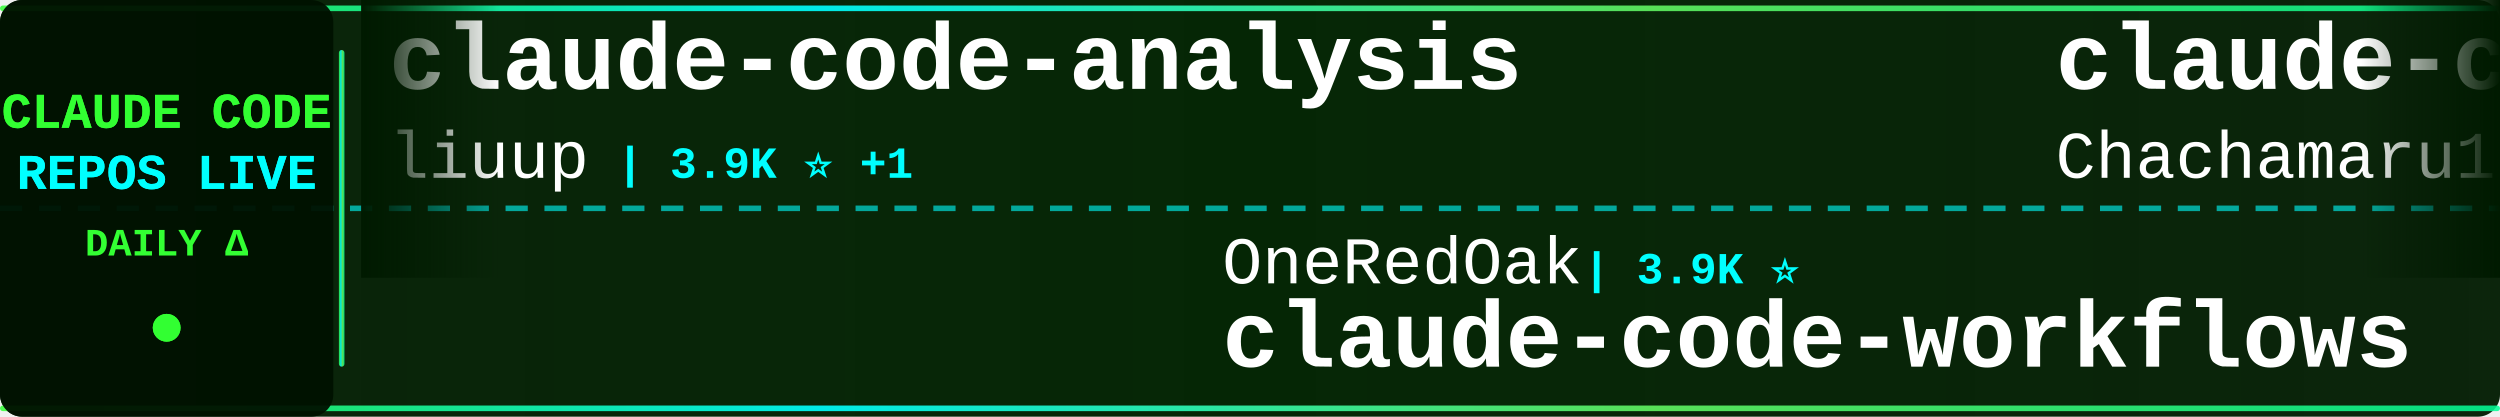
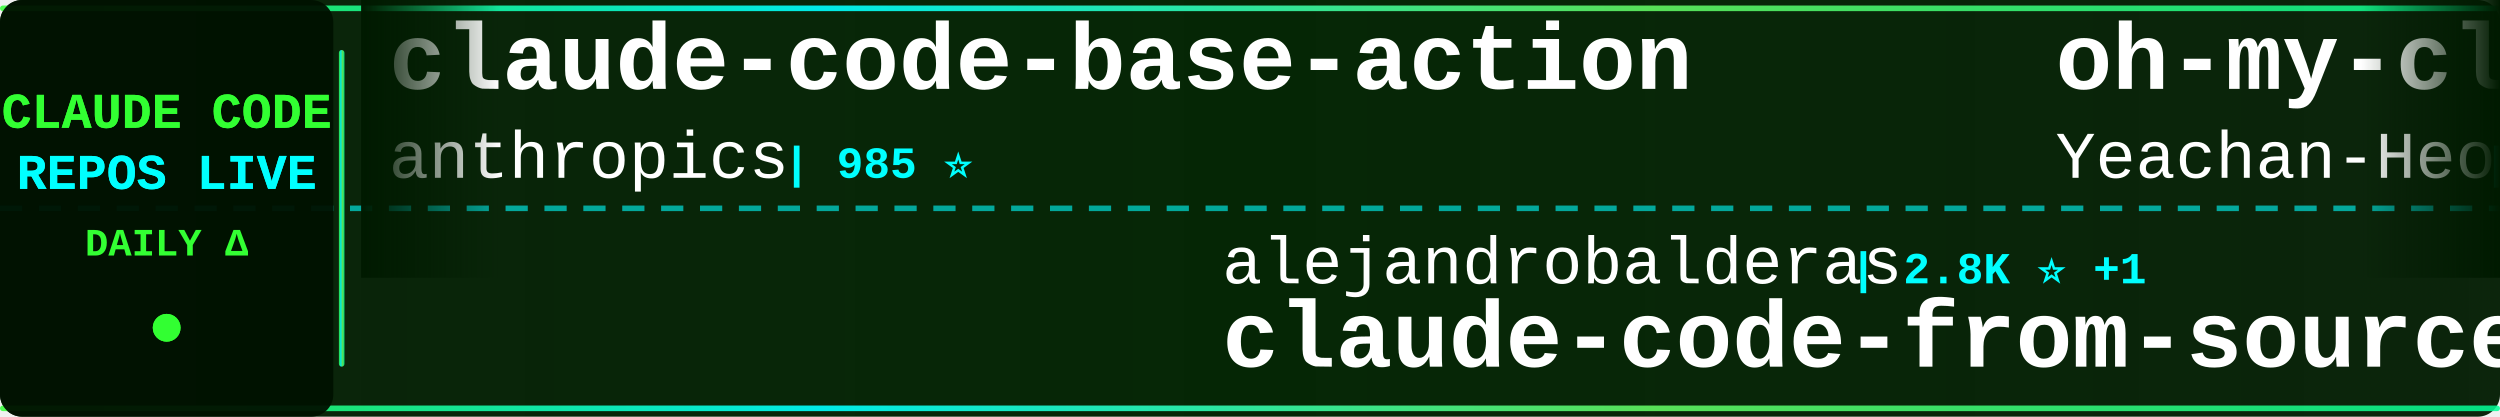
<svg xmlns="http://www.w3.org/2000/svg" width="900" height="150">
  <defs>
    <linearGradient id="tickerBg" x1="0%" y1="0%" x2="100%" y2="0%">
      <stop offset="0%" style="stop-color:#001a00;stop-opacity:0.95" />
      <stop offset="50%" style="stop-color:#002200;stop-opacity:0.98" />
      <stop offset="100%" style="stop-color:#001a00;stop-opacity:0.95" />
    </linearGradient>
    <linearGradient id="borderGrad" x1="0%" y1="0%" x2="100%" y2="0%">
      <stop offset="0%" style="stop-color:#33ff33;stop-opacity:0.85">
        <animate attributeName="stop-opacity" values="0.85;1;0.85" dur="2s" repeatCount="indefinite" />
      </stop>
      <stop offset="33%" style="stop-color:#00ffff;stop-opacity:0.9">
        <animate attributeName="stop-opacity" values="0.9;1;0.9" dur="2.2s" repeatCount="indefinite" />
      </stop>
      <stop offset="66%" style="stop-color:#66ff66;stop-opacity:0.85">
        <animate attributeName="stop-opacity" values="0.85;1;0.85" dur="1.8s" repeatCount="indefinite" />
      </stop>
      <stop offset="100%" style="stop-color:#00ff99;stop-opacity:0.85">
        <animate attributeName="stop-opacity" values="0.85;1;0.85" dur="2s" repeatCount="indefinite" />
      </stop>
    </linearGradient>
    <filter id="textGlow">
      <feGaussianBlur stdDeviation="0.1" result="coloredBlur" />
      <feMerge>
        <feMergeNode in="coloredBlur" />
        <feMergeNode in="SourceGraphic" />
      </feMerge>
    </filter>
    <filter id="metricGlow">
      <feGaussianBlur stdDeviation="0.2" result="coloredBlur" />
      <feMerge>
        <feMergeNode in="coloredBlur" />
        <feMergeNode in="SourceGraphic" />
      </feMerge>
    </filter>
    <linearGradient id="leftFade" x1="0%" y1="0%" x2="100%" y2="0%">
      <stop offset="0%" style="stop-color:#001a00;stop-opacity:1" />
      <stop offset="100%" style="stop-color:#001a00;stop-opacity:0" />
    </linearGradient>
    <linearGradient id="rightFade" x1="0%" y1="0%" x2="100%" y2="0%">
      <stop offset="0%" style="stop-color:#001a00;stop-opacity:0" />
      <stop offset="100%" style="stop-color:#001a00;stop-opacity:1" />
    </linearGradient>
  </defs>
  <rect width="900" height="150" fill="url(#tickerBg)" rx="8" />
  <rect x="0" y="2" width="900" height="2" fill="url(#borderGrad)" rx="1" />
  <rect x="0" y="146" width="900" height="2" fill="url(#borderGrad)" rx="1" />
  <line x1="0" y1="75" x2="900" y2="75" stroke="#00ffff" stroke-width="2" stroke-dasharray="8 6" opacity="0.6" />
  <rect x="0" y="0" width="120" height="150" fill="#001100" opacity="0.95" rx="8" />
  <text x="60" y="46" font-family="'Courier New', monospace" font-size="18" font-weight="bold" fill="#33ff33" text-anchor="middle" filter="url(#textGlow)">
    CLAUDE CODE
  </text>
  <text x="60" y="68" font-family="'Courier New', monospace" font-size="18" font-weight="bold" fill="#00ffff" text-anchor="middle" filter="url(#textGlow)">
    REPOS LIVE
  </text>
  <text x="60" y="92" font-family="'Courier New', monospace" font-size="14" font-weight="bold" fill="#33ff33" text-anchor="middle">
    DAILY Δ
  </text>
  <circle cx="60" cy="118" r="5" fill="#33ff33" filter="url(#metricGlow)">
    <animate attributeName="r" values="4;6;4" dur="1.5s" repeatCount="indefinite" />
    <animate attributeName="opacity" values="0.6;1;0.6" dur="1.5s" repeatCount="indefinite" />
  </circle>
  <rect x="122" y="18" width="2" height="114" fill="url(#borderGrad)" rx="1" />
  <clipPath id="tickerClip">
    <rect x="130" y="0" width="770" height="150" />
  </clipPath>
  <g clip-path="url(#tickerClip)">
    <g id="tickerItems">
      <animateTransform attributeName="transform" attributeType="XML" type="translate" from="0 0" to="-3000 0" dur="54s" repeatCount="indefinite" />
      <g transform="translate(0, 0)">
-         <text x="140" y="32" font-family="'Courier New', monospace" font-size="34" font-weight="bold" fill="#ffffff">claude-code-analysis</text>
-         <text x="140" y="64" font-family="'Courier New', monospace" font-size="24" font-weight="normal" fill="#ffffff" opacity="1.0">liuup</text>
-         <text x="222" y="64" font-family="'Courier New', monospace" font-size="16" font-weight="bold" fill="#00ffff"> | 3.9K ⭐ +1</text>
+         <text x="140" y="32" font-family="'Courier New', monospace" font-size="34" font-weight="bold" fill="#ffffff">claude-code-base-action</text>
+         <text x="140" y="64" font-family="'Courier New', monospace" font-size="24" font-weight="normal" fill="#ffffff" opacity="1.0">anthropics</text>
+         <text x="282" y="64" font-family="'Courier New', monospace" font-size="16" font-weight="bold" fill="#00ffff"> | 985 ⭐</text>
      </g>
      <g transform="translate(300, 0)">
-         <text x="140" y="102" font-family="'Courier New', monospace" font-size="24" font-weight="normal" fill="#ffffff" opacity="1.0">OneRedOak</text>
-         <text x="270" y="102" font-family="'Courier New', monospace" font-size="16" font-weight="bold" fill="#00ffff"> | 3.9K ⭐</text>
-         <text x="140" y="132" font-family="'Courier New', monospace" font-size="34" font-weight="bold" fill="#ffffff">claude-code-workflows</text>
+         <text x="140" y="102" font-family="'Courier New', monospace" font-size="24" font-weight="normal" fill="#ffffff" opacity="1.0">alejandrobalderas</text>
+         <text x="366" y="102" font-family="'Courier New', monospace" font-size="16" font-weight="bold" fill="#00ffff"> | 2.8K ⭐ +1</text>
+         <text x="140" y="132" font-family="'Courier New', monospace" font-size="34" font-weight="bold" fill="#ffffff">claude-code-from-source</text>
      </g>
      <g transform="translate(600, 0)">
-         <text x="140" y="32" font-family="'Courier New', monospace" font-size="34" font-weight="bold" fill="#ffffff">claude-code-harness</text>
-         <text x="140" y="64" font-family="'Courier New', monospace" font-size="24" font-weight="normal" fill="#ffffff" opacity="1.0">Chachamaru127</text>
-         <text x="318" y="64" font-family="'Courier New', monospace" font-size="16" font-weight="bold" fill="#00ffff"> | 3.1K ⭐ +1</text>
+         <text x="140" y="32" font-family="'Courier New', monospace" font-size="34" font-weight="bold" fill="#ffffff">oh-my-claudecode</text>
+         <text x="140" y="64" font-family="'Courier New', monospace" font-size="24" font-weight="normal" fill="#ffffff" opacity="1.0">Yeachan-Heo</text>
+         <text x="294" y="64" font-family="'Courier New', monospace" font-size="16" font-weight="bold" fill="#00ffff"> | 39.3K ⭐ +4</text>
      </g>
      <g transform="translate(900, 0)">
-         <text x="140" y="102" font-family="'Courier New', monospace" font-size="24" font-weight="normal" fill="#ffffff" opacity="1.0">Windy3f3f3f3f</text>
-         <text x="318" y="102" font-family="'Courier New', monospace" font-size="16" font-weight="bold" fill="#00ffff"> | 3.6K ⭐ +2</text>
-         <text x="140" y="132" font-family="'Courier New', monospace" font-size="34" font-weight="bold" fill="#ffffff">how-claude-code-works</text>
+         <text x="140" y="102" font-family="'Courier New', monospace" font-size="24" font-weight="normal" fill="#ffffff" opacity="1.0">pengchengneo</text>
+         <text x="306" y="102" font-family="'Courier New', monospace" font-size="16" font-weight="bold" fill="#00ffff"> | 1.8K ⭐ -2</text>
+         <text x="140" y="132" font-family="'Courier New', monospace" font-size="34" font-weight="bold" fill="#ffffff">Claude-Code</text>
      </g>
      <g transform="translate(1200, 0)">
-         <text x="140" y="32" font-family="'Courier New', monospace" font-size="34" font-weight="bold" fill="#ffffff">arcads-claude-code</text>
-         <text x="140" y="64" font-family="'Courier New', monospace" font-size="24" font-weight="normal" fill="#ffffff" opacity="1.0">krusemediallc</text>
-         <text x="318" y="64" font-family="'Courier New', monospace" font-size="16" font-weight="bold" fill="#00ffff"> | 1.5K ⭐ +1</text>
+         <text x="140" y="32" font-family="'Courier New', monospace" font-size="34" font-weight="bold" fill="#ffffff">claude-code-source-code-...</text>
+         <text x="140" y="64" font-family="'Courier New', monospace" font-size="24" font-weight="normal" fill="#ffffff" opacity="1.0">ghuntley</text>
+         <text x="258" y="64" font-family="'Courier New', monospace" font-size="16" font-weight="bold" fill="#00ffff"> | 992 ⭐</text>
      </g>
      <g transform="translate(1500, 0)">
-         <text x="140" y="102" font-family="'Courier New', monospace" font-size="24" font-weight="normal" fill="#ffffff" opacity="1.0">wanshuiyin</text>
-         <text x="282" y="102" font-family="'Courier New', monospace" font-size="16" font-weight="bold" fill="#00ffff"> | 16.3K ⭐ +17</text>
-         <text x="140" y="132" font-family="'Courier New', monospace" font-size="34" font-weight="bold" fill="#ffffff">Auto-claude-code-researc...</text>
+         <text x="140" y="102" font-family="'Courier New', monospace" font-size="24" font-weight="normal" fill="#ffffff" opacity="1.0">xu-xiang</text>
+         <text x="258" y="102" font-family="'Courier New', monospace" font-size="16" font-weight="bold" fill="#00ffff"> | 2.0K ⭐</text>
+         <text x="140" y="132" font-family="'Courier New', monospace" font-size="34" font-weight="bold" fill="#ffffff">everything-claude-code-z...</text>
      </g>
      <g transform="translate(1800, 0)">
-         <text x="140" y="32" font-family="'Courier New', monospace" font-size="34" font-weight="bold" fill="#ffffff">free-claude-code</text>
-         <text x="140" y="64" font-family="'Courier New', monospace" font-size="24" font-weight="normal" fill="#ffffff" opacity="1.0">Alishahryar1</text>
-         <text x="306" y="64" font-family="'Courier New', monospace" font-size="16" font-weight="bold" fill="#00ffff"> | 55.4K ⭐ +22</text>
+         <text x="140" y="32" font-family="'Courier New', monospace" font-size="34" font-weight="bold" fill="#ffffff">Claude-code</text>
+         <text x="140" y="64" font-family="'Courier New', monospace" font-size="24" font-weight="normal" fill="#ffffff" opacity="1.0">zstmfhy</text>
+         <text x="246" y="64" font-family="'Courier New', monospace" font-size="16" font-weight="bold" fill="#00ffff"> | 189 ⭐</text>
      </g>
      <g transform="translate(2100, 0)">
-         <text x="140" y="102" font-family="'Courier New', monospace" font-size="24" font-weight="normal" fill="#ffffff" opacity="1.0">edmund-io</text>
-         <text x="270" y="102" font-family="'Courier New', monospace" font-size="16" font-weight="bold" fill="#00ffff"> | 1.5K ⭐</text>
-         <text x="140" y="132" font-family="'Courier New', monospace" font-size="34" font-weight="bold" fill="#ffffff">edmunds-claude-code</text>
+         <text x="140" y="102" font-family="'Courier New', monospace" font-size="24" font-weight="normal" fill="#ffffff" opacity="1.0">Windy3f3f3f3f</text>
+         <text x="318" y="102" font-family="'Courier New', monospace" font-size="16" font-weight="bold" fill="#00ffff"> | 2.7K ⭐ -1</text>
+         <text x="140" y="132" font-family="'Courier New', monospace" font-size="34" font-weight="bold" fill="#ffffff">claude-code-from-scratch</text>
      </g>
      <g transform="translate(2400, 0)">
-         <text x="140" y="32" font-family="'Courier New', monospace" font-size="34" font-weight="bold" fill="#ffffff">everything-claude-code</text>
-         <text x="140" y="64" font-family="'Courier New', monospace" font-size="24" font-weight="normal" fill="#ffffff" opacity="1.0">WorldFlowAI</text>
-         <text x="294" y="64" font-family="'Courier New', monospace" font-size="16" font-weight="bold" fill="#00ffff"> | 3.3K ⭐ +35</text>
+         <text x="140" y="32" font-family="'Courier New', monospace" font-size="34" font-weight="bold" fill="#ffffff">awesome-claude-code</text>
+         <text x="140" y="64" font-family="'Courier New', monospace" font-size="24" font-weight="normal" fill="#ffffff" opacity="1.0">jqueryscript</text>
+         <text x="306" y="64" font-family="'Courier New', monospace" font-size="16" font-weight="bold" fill="#00ffff"> | 517 ⭐</text>
      </g>
      <g transform="translate(2700, 0)">
-         <text x="140" y="102" font-family="'Courier New', monospace" font-size="24" font-weight="normal" fill="#ffffff" opacity="1.0">anthropics</text>
-         <text x="282" y="102" font-family="'Courier New', monospace" font-size="16" font-weight="bold" fill="#00ffff"> | 8.9K ⭐</text>
-         <text x="140" y="132" font-family="'Courier New', monospace" font-size="34" font-weight="bold" fill="#ffffff">claude-code-action</text>
+         <text x="140" y="102" font-family="'Courier New', monospace" font-size="24" font-weight="normal" fill="#ffffff" opacity="1.0">Pimzino</text>
+         <text x="246" y="102" font-family="'Courier New', monospace" font-size="16" font-weight="bold" fill="#00ffff"> | 3.9K ⭐</text>
+         <text x="140" y="132" font-family="'Courier New', monospace" font-size="34" font-weight="bold" fill="#ffffff">claude-code-spec-workflo...</text>
      </g>
      <g transform="translate(3000, 0)">
-         <text x="140" y="32" font-family="'Courier New', monospace" font-size="34" font-weight="bold" fill="#ffffff">claude-code-analysis</text>
-         <text x="140" y="64" font-family="'Courier New', monospace" font-size="24" font-weight="normal" fill="#ffffff" opacity="1.0">liuup</text>
-         <text x="222" y="64" font-family="'Courier New', monospace" font-size="16" font-weight="bold" fill="#00ffff"> | 3.9K ⭐ +1</text>
+         <text x="140" y="32" font-family="'Courier New', monospace" font-size="34" font-weight="bold" fill="#ffffff">claude-code-base-action</text>
+         <text x="140" y="64" font-family="'Courier New', monospace" font-size="24" font-weight="normal" fill="#ffffff" opacity="1.0">anthropics</text>
+         <text x="282" y="64" font-family="'Courier New', monospace" font-size="16" font-weight="bold" fill="#00ffff"> | 985 ⭐</text>
      </g>
      <g transform="translate(3300, 0)">
-         <text x="140" y="102" font-family="'Courier New', monospace" font-size="24" font-weight="normal" fill="#ffffff" opacity="1.0">OneRedOak</text>
-         <text x="270" y="102" font-family="'Courier New', monospace" font-size="16" font-weight="bold" fill="#00ffff"> | 3.9K ⭐</text>
-         <text x="140" y="132" font-family="'Courier New', monospace" font-size="34" font-weight="bold" fill="#ffffff">claude-code-workflows</text>
+         <text x="140" y="102" font-family="'Courier New', monospace" font-size="24" font-weight="normal" fill="#ffffff" opacity="1.0">alejandrobalderas</text>
+         <text x="366" y="102" font-family="'Courier New', monospace" font-size="16" font-weight="bold" fill="#00ffff"> | 2.8K ⭐ +1</text>
+         <text x="140" y="132" font-family="'Courier New', monospace" font-size="34" font-weight="bold" fill="#ffffff">claude-code-from-source</text>
      </g>
      <g transform="translate(3600, 0)">
-         <text x="140" y="32" font-family="'Courier New', monospace" font-size="34" font-weight="bold" fill="#ffffff">claude-code-harness</text>
-         <text x="140" y="64" font-family="'Courier New', monospace" font-size="24" font-weight="normal" fill="#ffffff" opacity="1.0">Chachamaru127</text>
-         <text x="318" y="64" font-family="'Courier New', monospace" font-size="16" font-weight="bold" fill="#00ffff"> | 3.1K ⭐ +1</text>
+         <text x="140" y="32" font-family="'Courier New', monospace" font-size="34" font-weight="bold" fill="#ffffff">oh-my-claudecode</text>
+         <text x="140" y="64" font-family="'Courier New', monospace" font-size="24" font-weight="normal" fill="#ffffff" opacity="1.0">Yeachan-Heo</text>
+         <text x="294" y="64" font-family="'Courier New', monospace" font-size="16" font-weight="bold" fill="#00ffff"> | 39.3K ⭐ +4</text>
      </g>
      <g transform="translate(3900, 0)">
-         <text x="140" y="102" font-family="'Courier New', monospace" font-size="24" font-weight="normal" fill="#ffffff" opacity="1.0">Windy3f3f3f3f</text>
-         <text x="318" y="102" font-family="'Courier New', monospace" font-size="16" font-weight="bold" fill="#00ffff"> | 3.6K ⭐ +2</text>
-         <text x="140" y="132" font-family="'Courier New', monospace" font-size="34" font-weight="bold" fill="#ffffff">how-claude-code-works</text>
+         <text x="140" y="102" font-family="'Courier New', monospace" font-size="24" font-weight="normal" fill="#ffffff" opacity="1.0">pengchengneo</text>
+         <text x="306" y="102" font-family="'Courier New', monospace" font-size="16" font-weight="bold" fill="#00ffff"> | 1.8K ⭐ -2</text>
+         <text x="140" y="132" font-family="'Courier New', monospace" font-size="34" font-weight="bold" fill="#ffffff">Claude-Code</text>
      </g>
    </g>
  </g>
  <rect x="130" y="0" width="50" height="100" fill="url(#leftFade)" />
  <rect x="850" y="0" width="50" height="100" fill="url(#rightFade)" />
</svg>
